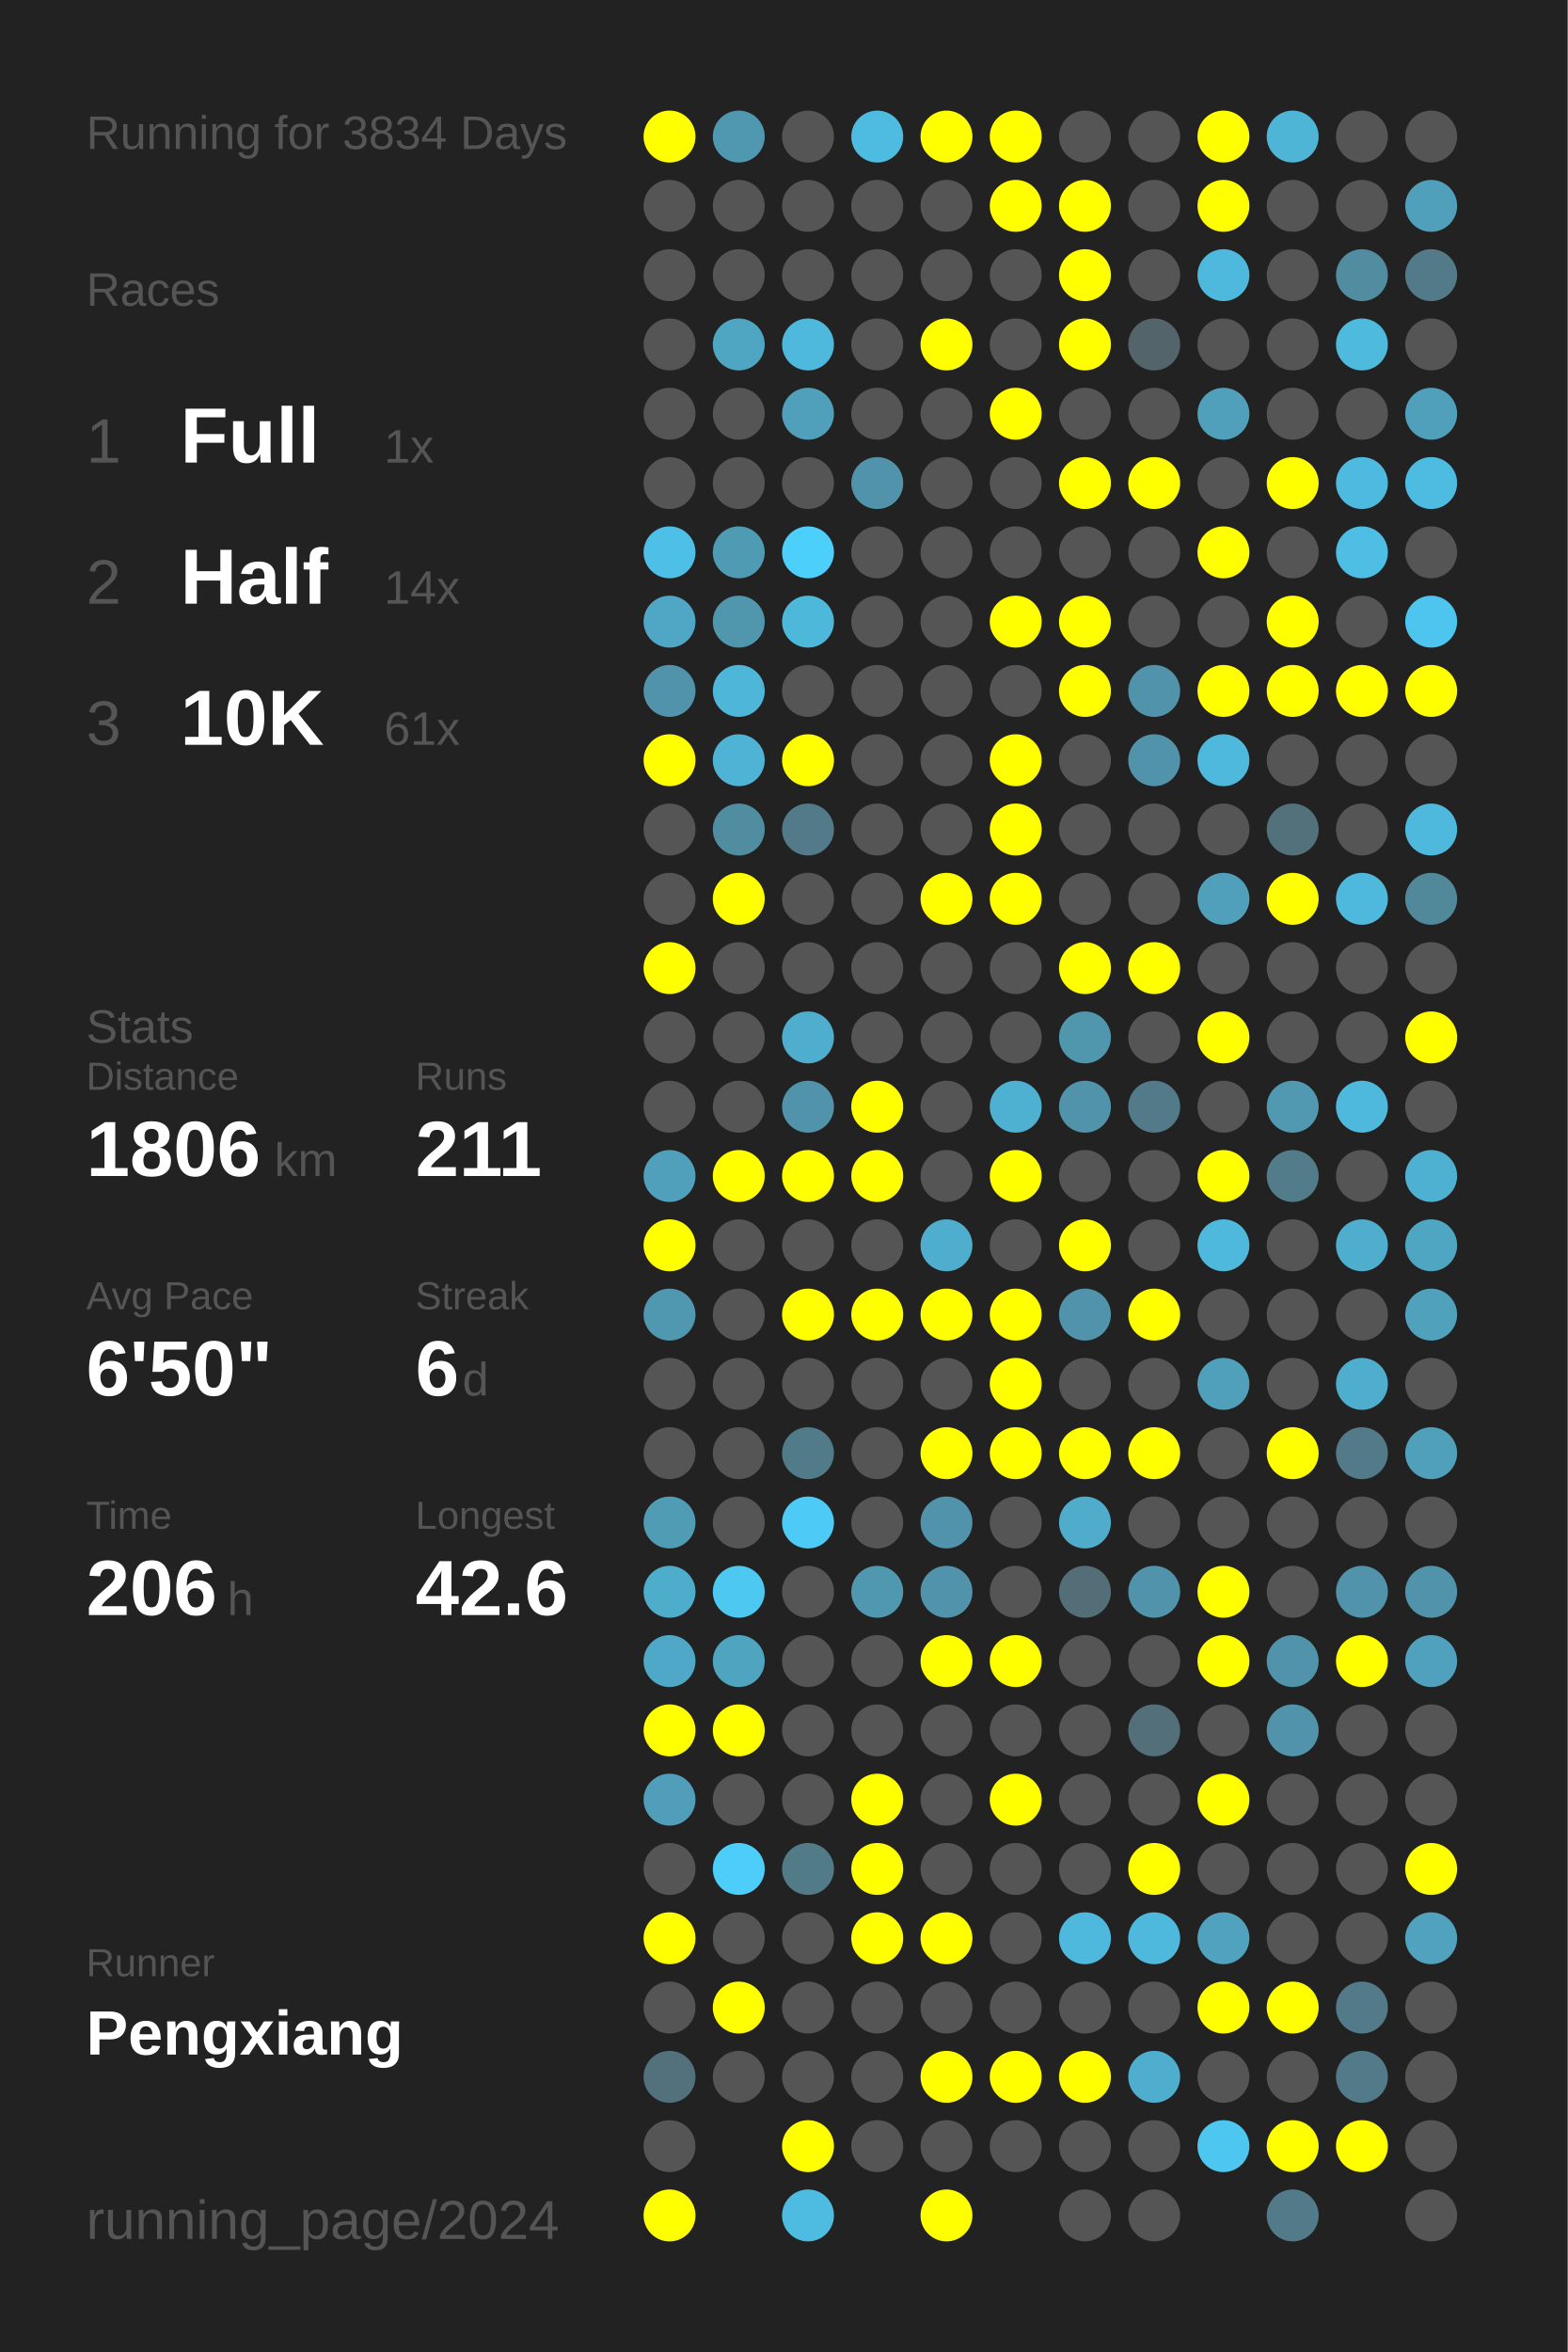
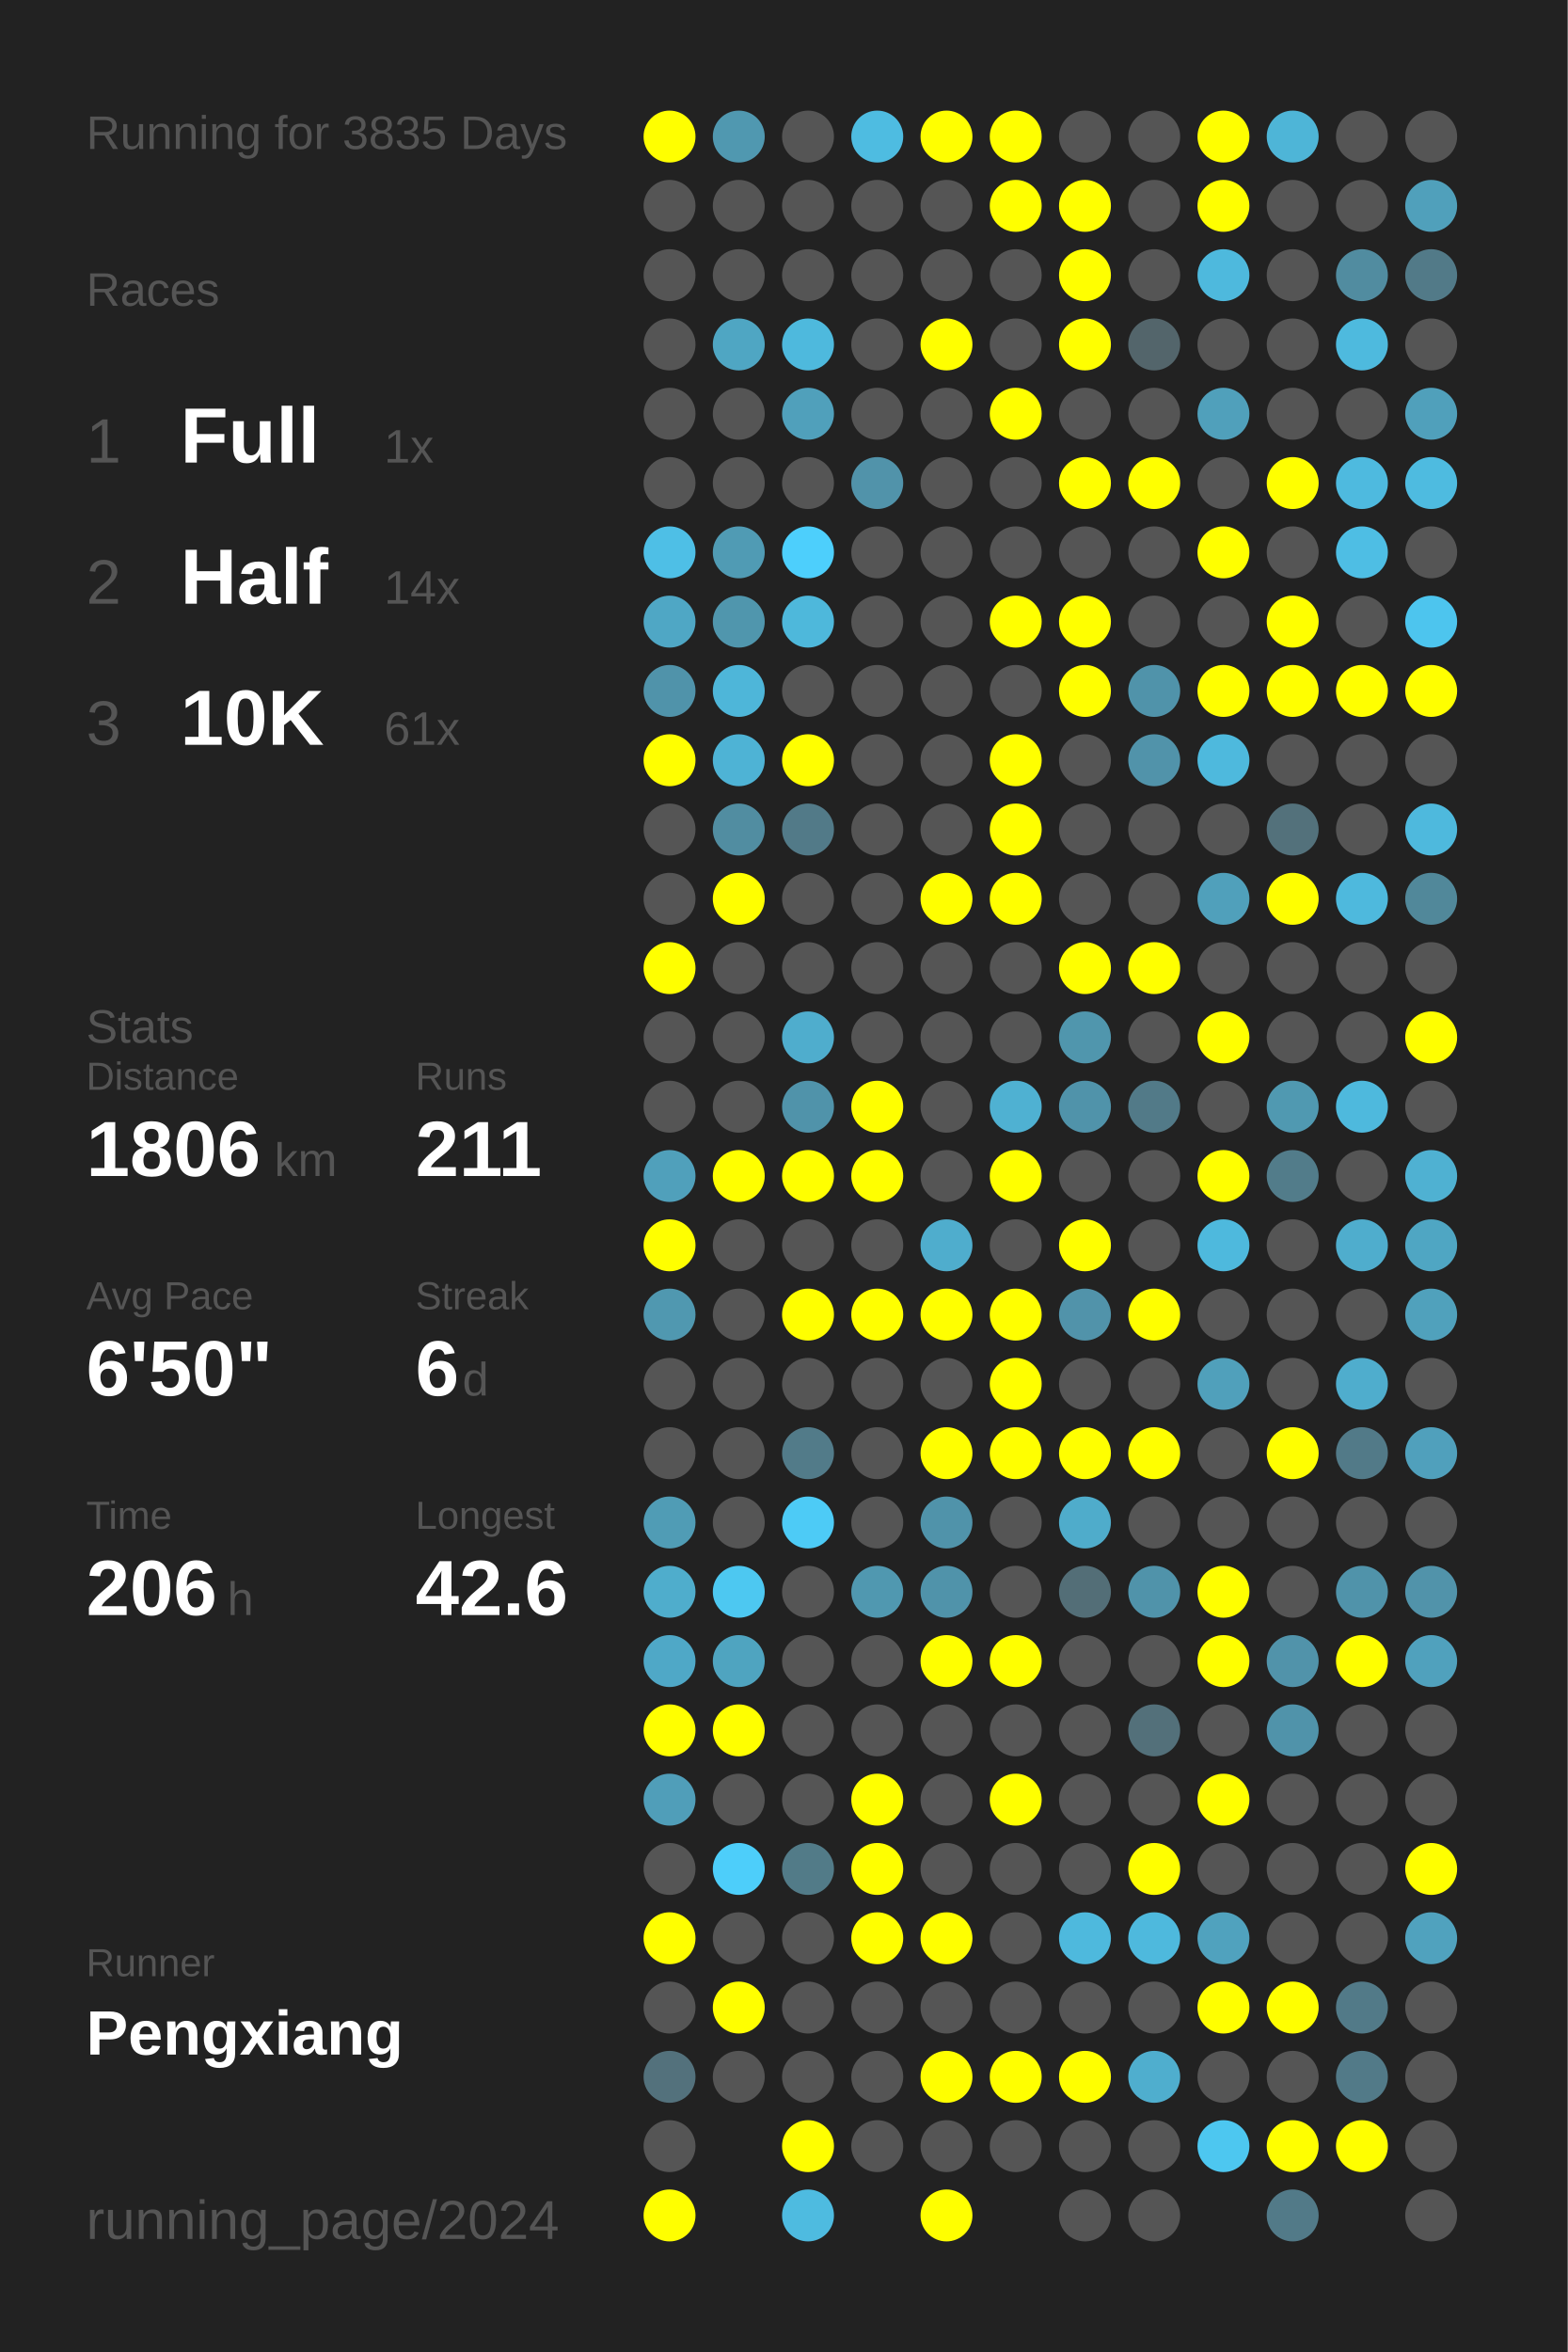
<svg xmlns="http://www.w3.org/2000/svg" baseProfile="full" height="300mm" version="1.1" viewBox="0,0,200,300" width="200mm">
  <defs />
  <rect fill="#222222" height="300" width="200" x="0" y="0" />
-   <text fill="#555555" style="font-size:6px; font-family:Arial;" x="11" y="19">Running for 3834 Days</text>
+   <text fill="#555555" style="font-size:6px; font-family:Arial;" x="11" y="19">Running for 3835 Days</text>
  <text fill="#555555" style="font-size:6px; font-family:Arial;" x="11" y="39">Races</text>
  <text fill="#555555" style="font-size:8px; font-family:Arial;" x="11" y="59">1</text>
  <text fill="#FFFFFF" style="font-size:10px; font-family:Arial; font-weight:bold;" x="23" y="59">Full</text>
  <text fill="#555555" style="font-size:6px; font-family:Arial;" x="49" y="59">1x</text>
  <text fill="#555555" style="font-size:8px; font-family:Arial;" x="11" y="77">2</text>
  <text fill="#FFFFFF" style="font-size:10px; font-family:Arial; font-weight:bold;" x="23" y="77">Half</text>
  <text fill="#555555" style="font-size:6px; font-family:Arial;" x="49" y="77">14x</text>
  <text fill="#555555" style="font-size:8px; font-family:Arial;" x="11" y="95">3</text>
  <text fill="#FFFFFF" style="font-size:10px; font-family:Arial; font-weight:bold;" x="23" y="95">10K</text>
  <text fill="#555555" style="font-size:6px; font-family:Arial;" x="49" y="95">61x</text>
  <text fill="#555555" style="font-size:6px; font-family:Arial;" x="11" y="133">Stats</text>
  <text fill="#555555" style="font-size:5px; font-family:Arial;" x="11" y="139">Distance</text>
  <text fill="#FFFFFF" style="font-size:10px; font-family:Arial; font-weight:bold;" x="11" y="150">1806</text>
  <text fill="#555555" style="font-size:6px; font-family:Arial;" x="35" y="150">km</text>
  <text fill="#555555" style="font-size:5px; font-family:Arial;" x="53" y="139">Runs</text>
  <text fill="#FFFFFF" style="font-size:10px; font-family:Arial; font-weight:bold;" x="53" y="150">211</text>
  <text fill="#555555" style="font-size:5px; font-family:Arial;" x="11" y="167">Avg Pace</text>
  <text fill="#FFFFFF" style="font-size:10px; font-family:Arial; font-weight:bold;" x="11" y="178">6'50"</text>
  <text fill="#555555" style="font-size:5px; font-family:Arial;" x="53" y="167">Streak</text>
  <text fill="#FFFFFF" style="font-size:10px; font-family:Arial; font-weight:bold;" x="53" y="178">6</text>
  <text fill="#555555" style="font-size:6px; font-family:Arial;" x="59" y="178">d</text>
  <text fill="#555555" style="font-size:5px; font-family:Arial;" x="11" y="195">Time</text>
  <text fill="#FFFFFF" style="font-size:10px; font-family:Arial; font-weight:bold;" x="11" y="206">206</text>
  <text fill="#555555" style="font-size:6px; font-family:Arial;" x="29" y="206">h</text>
  <text fill="#555555" style="font-size:5px; font-family:Arial;" x="53" y="195">Longest</text>
  <text fill="#FFFFFF" style="font-size:10px; font-family:Arial; font-weight:bold;" x="53" y="206">42.6</text>
  <text fill="#555555" style="font-size:5px; font-family:Arial;" x="11" y="252.065">Runner</text>
  <text fill="#FFFFFF" style="font-size:8px; font-family:Arial; font-weight:bold;" x="11" y="262.065">Pengxiang</text>
  <text fill="#555555" style="font-size:7px; font-family:Arial;" x="11" y="285.581">running_page/2024</text>
  <circle cx="85.417" cy="17.419" fill="#FFFF00" r="3.312" />
  <circle cx="85.417" cy="26.258" fill="#555555" r="3.312" />
  <circle cx="85.417" cy="35.097" fill="#555555" r="3.312" />
  <circle cx="85.417" cy="43.935" fill="#555555" r="3.312" />
  <circle cx="85.417" cy="52.774" fill="#555555" r="3.312" />
  <circle cx="85.417" cy="61.613" fill="#555555" r="3.312" />
  <circle cx="85.417" cy="70.452" fill="#4ebfe6" r="3.312" />
  <circle cx="85.417" cy="79.29" fill="#4fa7c5" r="3.312" />
  <circle cx="85.417" cy="88.129" fill="#5093aa" r="3.312" />
  <circle cx="85.417" cy="96.968" fill="#FFFF00" r="3.312" />
  <circle cx="85.417" cy="105.806" fill="#555555" r="3.312" />
  <circle cx="85.417" cy="114.645" fill="#555555" r="3.312" />
  <circle cx="85.417" cy="123.484" fill="#FFFF00" r="3.312" />
  <circle cx="85.417" cy="132.323" fill="#555555" r="3.312" />
  <circle cx="85.417" cy="141.161" fill="#555555" r="3.312" />
  <circle cx="85.417" cy="150" fill="#50a0bb" r="3.312" />
  <circle cx="85.417" cy="158.839" fill="#FFFF00" r="3.312" />
  <circle cx="85.417" cy="167.677" fill="#5098b0" r="3.312" />
  <circle cx="85.417" cy="176.516" fill="#555555" r="3.312" />
  <circle cx="85.417" cy="185.355" fill="#555555" r="3.312" />
  <circle cx="85.417" cy="194.194" fill="#509cb5" r="3.312" />
  <circle cx="85.417" cy="203.032" fill="#4fadcc" r="3.312" />
  <circle cx="85.417" cy="211.871" fill="#4fa8c7" r="3.312" />
  <circle cx="85.417" cy="220.71" fill="#FFFF00" r="3.312" />
  <circle cx="85.417" cy="229.548" fill="#509eb9" r="3.312" />
  <circle cx="85.417" cy="238.387" fill="#555555" r="3.312" />
  <circle cx="85.417" cy="247.226" fill="#FFFF00" r="3.312" />
  <circle cx="85.417" cy="256.065" fill="#555555" r="3.312" />
  <circle cx="85.417" cy="264.903" fill="#53717c" r="3.312" />
  <circle cx="85.417" cy="273.742" fill="#555555" r="3.312" />
  <circle cx="85.417" cy="282.581" fill="#FFFF00" r="3.312" />
  <circle cx="94.25" cy="17.419" fill="#5098b0" r="3.312" />
  <circle cx="94.25" cy="26.258" fill="#555555" r="3.312" />
  <circle cx="94.25" cy="35.097" fill="#555555" r="3.312" />
  <circle cx="94.25" cy="43.935" fill="#4fa6c3" r="3.312" />
  <circle cx="94.25" cy="52.774" fill="#555555" r="3.312" />
  <circle cx="94.25" cy="61.613" fill="#555555" r="3.312" />
  <circle cx="94.25" cy="70.452" fill="#509bb4" r="3.312" />
  <circle cx="94.25" cy="79.29" fill="#5096ad" r="3.312" />
  <circle cx="94.25" cy="88.129" fill="#4eb6d9" r="3.312" />
  <circle cx="94.25" cy="96.968" fill="#4eb3d5" r="3.312" />
  <circle cx="94.25" cy="105.806" fill="#518da1" r="3.312" />
  <circle cx="94.25" cy="114.645" fill="#FFFF00" r="3.312" />
  <circle cx="94.25" cy="123.484" fill="#555555" r="3.312" />
  <circle cx="94.25" cy="132.323" fill="#555555" r="3.312" />
  <circle cx="94.25" cy="141.161" fill="#555555" r="3.312" />
  <circle cx="94.25" cy="150" fill="#FFFF00" r="3.312" />
  <circle cx="94.25" cy="158.839" fill="#555555" r="3.312" />
  <circle cx="94.25" cy="167.677" fill="#555555" r="3.312" />
  <circle cx="94.25" cy="176.516" fill="#555555" r="3.312" />
  <circle cx="94.25" cy="185.355" fill="#555555" r="3.312" />
  <circle cx="94.25" cy="194.194" fill="#555555" r="3.312" />
  <circle cx="94.25" cy="203.032" fill="#4dc8f1" r="3.312" />
  <circle cx="94.25" cy="211.871" fill="#4fa4c0" r="3.312" />
  <circle cx="94.25" cy="220.71" fill="#FFFF00" r="3.312" />
  <circle cx="94.25" cy="229.548" fill="#555555" r="3.312" />
  <circle cx="94.25" cy="238.387" fill="#4dcefa" r="3.312" />
  <circle cx="94.25" cy="247.226" fill="#555555" r="3.312" />
  <circle cx="94.25" cy="256.065" fill="#FFFF00" r="3.312" />
  <circle cx="94.25" cy="264.903" fill="#555555" r="3.312" />
  <circle cx="103.083" cy="17.419" fill="#555555" r="3.312" />
  <circle cx="103.083" cy="26.258" fill="#555555" r="3.312" />
  <circle cx="103.083" cy="35.097" fill="#555555" r="3.312" />
  <circle cx="103.083" cy="43.935" fill="#4eb9dd" r="3.312" />
  <circle cx="103.083" cy="52.774" fill="#50a0bb" r="3.312" />
  <circle cx="103.083" cy="61.613" fill="#555555" r="3.312" />
  <circle cx="103.083" cy="70.452" fill="#4dcffc" r="3.312" />
  <circle cx="103.083" cy="79.29" fill="#4eb8db" r="3.312" />
  <circle cx="103.083" cy="88.129" fill="#555555" r="3.312" />
  <circle cx="103.083" cy="96.968" fill="#FFFF00" r="3.312" />
  <circle cx="103.083" cy="105.806" fill="#527a88" r="3.312" />
  <circle cx="103.083" cy="114.645" fill="#555555" r="3.312" />
  <circle cx="103.083" cy="123.484" fill="#555555" r="3.312" />
  <circle cx="103.083" cy="132.323" fill="#4fadcd" r="3.312" />
  <circle cx="103.083" cy="141.161" fill="#5093aa" r="3.312" />
  <circle cx="103.083" cy="150" fill="#FFFF00" r="3.312" />
  <circle cx="103.083" cy="158.839" fill="#555555" r="3.312" />
  <circle cx="103.083" cy="167.677" fill="#FFFF00" r="3.312" />
  <circle cx="103.083" cy="176.516" fill="#555555" r="3.312" />
  <circle cx="103.083" cy="185.355" fill="#527b89" r="3.312" />
  <circle cx="103.083" cy="194.194" fill="#4dcbf6" r="3.312" />
  <circle cx="103.083" cy="203.032" fill="#555555" r="3.312" />
  <circle cx="103.083" cy="211.871" fill="#555555" r="3.312" />
  <circle cx="103.083" cy="220.71" fill="#555555" r="3.312" />
  <circle cx="103.083" cy="229.548" fill="#555555" r="3.312" />
  <circle cx="103.083" cy="238.387" fill="#527b88" r="3.312" />
  <circle cx="103.083" cy="247.226" fill="#555555" r="3.312" />
  <circle cx="103.083" cy="256.065" fill="#555555" r="3.312" />
  <circle cx="103.083" cy="264.903" fill="#555555" r="3.312" />
  <circle cx="103.083" cy="273.742" fill="#FFFF00" r="3.312" />
  <circle cx="103.083" cy="282.581" fill="#4ebbe0" r="3.312" />
  <circle cx="111.917" cy="17.419" fill="#4ebce1" r="3.312" />
  <circle cx="111.917" cy="26.258" fill="#555555" r="3.312" />
  <circle cx="111.917" cy="35.097" fill="#555555" r="3.312" />
  <circle cx="111.917" cy="43.935" fill="#555555" r="3.312" />
  <circle cx="111.917" cy="52.774" fill="#555555" r="3.312" />
  <circle cx="111.917" cy="61.613" fill="#5193aa" r="3.312" />
  <circle cx="111.917" cy="70.452" fill="#555555" r="3.312" />
  <circle cx="111.917" cy="79.29" fill="#555555" r="3.312" />
  <circle cx="111.917" cy="88.129" fill="#555555" r="3.312" />
  <circle cx="111.917" cy="96.968" fill="#555555" r="3.312" />
  <circle cx="111.917" cy="105.806" fill="#555555" r="3.312" />
  <circle cx="111.917" cy="114.645" fill="#555555" r="3.312" />
  <circle cx="111.917" cy="123.484" fill="#555555" r="3.312" />
  <circle cx="111.917" cy="132.323" fill="#555555" r="3.312" />
  <circle cx="111.917" cy="141.161" fill="#FFFF00" r="3.312" />
  <circle cx="111.917" cy="150" fill="#FFFF00" r="3.312" />
  <circle cx="111.917" cy="158.839" fill="#555555" r="3.312" />
  <circle cx="111.917" cy="167.677" fill="#FFFF00" r="3.312" />
  <circle cx="111.917" cy="176.516" fill="#555555" r="3.312" />
  <circle cx="111.917" cy="185.355" fill="#555555" r="3.312" />
  <circle cx="111.917" cy="194.194" fill="#555555" r="3.312" />
  <circle cx="111.917" cy="203.032" fill="#5098b0" r="3.312" />
  <circle cx="111.917" cy="211.871" fill="#555555" r="3.312" />
  <circle cx="111.917" cy="220.71" fill="#555555" r="3.312" />
  <circle cx="111.917" cy="229.548" fill="#FFFF00" r="3.312" />
  <circle cx="111.917" cy="238.387" fill="#FFFF00" r="3.312" />
  <circle cx="111.917" cy="247.226" fill="#FFFF00" r="3.312" />
  <circle cx="111.917" cy="256.065" fill="#555555" r="3.312" />
  <circle cx="111.917" cy="264.903" fill="#555555" r="3.312" />
  <circle cx="111.917" cy="273.742" fill="#555555" r="3.312" />
  <circle cx="120.75" cy="17.419" fill="#FFFF00" r="3.312" />
  <circle cx="120.75" cy="26.258" fill="#555555" r="3.312" />
  <circle cx="120.75" cy="35.097" fill="#555555" r="3.312" />
  <circle cx="120.75" cy="43.935" fill="#FFFF00" r="3.312" />
  <circle cx="120.75" cy="52.774" fill="#555555" r="3.312" />
  <circle cx="120.75" cy="61.613" fill="#555555" r="3.312" />
  <circle cx="120.75" cy="70.452" fill="#555555" r="3.312" />
  <circle cx="120.75" cy="79.29" fill="#555555" r="3.312" />
  <circle cx="120.75" cy="88.129" fill="#555555" r="3.312" />
  <circle cx="120.75" cy="96.968" fill="#555555" r="3.312" />
  <circle cx="120.75" cy="105.806" fill="#555555" r="3.312" />
  <circle cx="120.75" cy="114.645" fill="#FFFF00" r="3.312" />
  <circle cx="120.75" cy="123.484" fill="#555555" r="3.312" />
  <circle cx="120.75" cy="132.323" fill="#555555" r="3.312" />
  <circle cx="120.75" cy="141.161" fill="#555555" r="3.312" />
  <circle cx="120.75" cy="150" fill="#555555" r="3.312" />
  <circle cx="120.75" cy="158.839" fill="#4fadcd" r="3.312" />
  <circle cx="120.75" cy="167.677" fill="#FFFF00" r="3.312" />
  <circle cx="120.75" cy="176.516" fill="#555555" r="3.312" />
  <circle cx="120.75" cy="185.355" fill="#FFFF00" r="3.312" />
  <circle cx="120.75" cy="194.194" fill="#5093aa" r="3.312" />
  <circle cx="120.75" cy="203.032" fill="#5093aa" r="3.312" />
  <circle cx="120.75" cy="211.871" fill="#FFFF00" r="3.312" />
  <circle cx="120.75" cy="220.71" fill="#555555" r="3.312" />
  <circle cx="120.75" cy="229.548" fill="#555555" r="3.312" />
  <circle cx="120.75" cy="238.387" fill="#555555" r="3.312" />
  <circle cx="120.75" cy="247.226" fill="#FFFF00" r="3.312" />
  <circle cx="120.75" cy="256.065" fill="#555555" r="3.312" />
  <circle cx="120.75" cy="264.903" fill="#FFFF00" r="3.312" />
  <circle cx="120.75" cy="273.742" fill="#555555" r="3.312" />
  <circle cx="120.75" cy="282.581" fill="#FFFF00" r="3.312" />
  <circle cx="129.583" cy="17.419" fill="#FFFF00" r="3.312" />
  <circle cx="129.583" cy="26.258" fill="#FFFF00" r="3.312" />
  <circle cx="129.583" cy="35.097" fill="#555555" r="3.312" />
  <circle cx="129.583" cy="43.935" fill="#555555" r="3.312" />
  <circle cx="129.583" cy="52.774" fill="#FFFF00" r="3.312" />
  <circle cx="129.583" cy="61.613" fill="#555555" r="3.312" />
  <circle cx="129.583" cy="70.452" fill="#555555" r="3.312" />
  <circle cx="129.583" cy="79.29" fill="#FFFF00" r="3.312" />
  <circle cx="129.583" cy="88.129" fill="#555555" r="3.312" />
  <circle cx="129.583" cy="96.968" fill="#FFFF00" r="3.312" />
  <circle cx="129.583" cy="105.806" fill="#FFFF00" r="3.312" />
  <circle cx="129.583" cy="114.645" fill="#FFFF00" r="3.312" />
  <circle cx="129.583" cy="123.484" fill="#555555" r="3.312" />
  <circle cx="129.583" cy="132.323" fill="#555555" r="3.312" />
  <circle cx="129.583" cy="141.161" fill="#4fb1d2" r="3.312" />
  <circle cx="129.583" cy="150" fill="#FFFF00" r="3.312" />
  <circle cx="129.583" cy="158.839" fill="#555555" r="3.312" />
  <circle cx="129.583" cy="167.677" fill="#FFFF00" r="3.312" />
  <circle cx="129.583" cy="176.516" fill="#FFFF00" r="3.312" />
  <circle cx="129.583" cy="185.355" fill="#FFFF00" r="3.312" />
  <circle cx="129.583" cy="194.194" fill="#555555" r="3.312" />
  <circle cx="129.583" cy="203.032" fill="#555555" r="3.312" />
  <circle cx="129.583" cy="211.871" fill="#FFFF00" r="3.312" />
  <circle cx="129.583" cy="220.71" fill="#555555" r="3.312" />
  <circle cx="129.583" cy="229.548" fill="#FFFF00" r="3.312" />
  <circle cx="129.583" cy="238.387" fill="#555555" r="3.312" />
  <circle cx="129.583" cy="247.226" fill="#555555" r="3.312" />
  <circle cx="129.583" cy="256.065" fill="#555555" r="3.312" />
  <circle cx="129.583" cy="264.903" fill="#FFFF00" r="3.312" />
  <circle cx="129.583" cy="273.742" fill="#555555" r="3.312" />
  <circle cx="138.417" cy="17.419" fill="#555555" r="3.312" />
  <circle cx="138.417" cy="26.258" fill="#FFFF00" r="3.312" />
  <circle cx="138.417" cy="35.097" fill="#FFFF00" r="3.312" />
  <circle cx="138.417" cy="43.935" fill="#FFFF00" r="3.312" />
  <circle cx="138.417" cy="52.774" fill="#555555" r="3.312" />
  <circle cx="138.417" cy="61.613" fill="#FFFF00" r="3.312" />
  <circle cx="138.417" cy="70.452" fill="#555555" r="3.312" />
  <circle cx="138.417" cy="79.29" fill="#FFFF00" r="3.312" />
  <circle cx="138.417" cy="88.129" fill="#FFFF00" r="3.312" />
  <circle cx="138.417" cy="96.968" fill="#555555" r="3.312" />
  <circle cx="138.417" cy="105.806" fill="#555555" r="3.312" />
  <circle cx="138.417" cy="114.645" fill="#555555" r="3.312" />
  <circle cx="138.417" cy="123.484" fill="#FFFF00" r="3.312" />
  <circle cx="138.417" cy="132.323" fill="#5096ad" r="3.312" />
  <circle cx="138.417" cy="141.161" fill="#5093aa" r="3.312" />
  <circle cx="138.417" cy="150" fill="#555555" r="3.312" />
  <circle cx="138.417" cy="158.839" fill="#FFFF00" r="3.312" />
  <circle cx="138.417" cy="167.677" fill="#5193aa" r="3.312" />
  <circle cx="138.417" cy="176.516" fill="#555555" r="3.312" />
  <circle cx="138.417" cy="185.355" fill="#FFFF00" r="3.312" />
  <circle cx="138.417" cy="194.194" fill="#4faccb" r="3.312" />
  <circle cx="138.417" cy="203.032" fill="#536e77" r="3.312" />
  <circle cx="138.417" cy="211.871" fill="#555555" r="3.312" />
  <circle cx="138.417" cy="220.71" fill="#555555" r="3.312" />
  <circle cx="138.417" cy="229.548" fill="#555555" r="3.312" />
  <circle cx="138.417" cy="238.387" fill="#555555" r="3.312" />
  <circle cx="138.417" cy="247.226" fill="#4eb9dd" r="3.312" />
  <circle cx="138.417" cy="256.065" fill="#555555" r="3.312" />
  <circle cx="138.417" cy="264.903" fill="#FFFF00" r="3.312" />
  <circle cx="138.417" cy="273.742" fill="#555555" r="3.312" />
  <circle cx="138.417" cy="282.581" fill="#555555" r="3.312" />
  <circle cx="147.25" cy="17.419" fill="#555555" r="3.312" />
  <circle cx="147.25" cy="26.258" fill="#555555" r="3.312" />
  <circle cx="147.25" cy="35.097" fill="#555555" r="3.312" />
  <circle cx="147.25" cy="43.935" fill="#53656b" r="3.312" />
  <circle cx="147.25" cy="52.774" fill="#555555" r="3.312" />
  <circle cx="147.25" cy="61.613" fill="#FFFF00" r="3.312" />
  <circle cx="147.25" cy="70.452" fill="#555555" r="3.312" />
  <circle cx="147.25" cy="79.29" fill="#555555" r="3.312" />
  <circle cx="147.25" cy="88.129" fill="#5093aa" r="3.312" />
  <circle cx="147.25" cy="96.968" fill="#5193aa" r="3.312" />
  <circle cx="147.25" cy="105.806" fill="#555555" r="3.312" />
  <circle cx="147.25" cy="114.645" fill="#555555" r="3.312" />
  <circle cx="147.25" cy="123.484" fill="#FFFF00" r="3.312" />
  <circle cx="147.25" cy="132.323" fill="#555555" r="3.312" />
  <circle cx="147.25" cy="141.161" fill="#527a88" r="3.312" />
  <circle cx="147.25" cy="150" fill="#555555" r="3.312" />
  <circle cx="147.25" cy="158.839" fill="#555555" r="3.312" />
  <circle cx="147.25" cy="167.677" fill="#FFFF00" r="3.312" />
  <circle cx="147.25" cy="176.516" fill="#555555" r="3.312" />
  <circle cx="147.25" cy="185.355" fill="#FFFF00" r="3.312" />
  <circle cx="147.25" cy="194.194" fill="#555555" r="3.312" />
  <circle cx="147.25" cy="203.032" fill="#5093aa" r="3.312" />
  <circle cx="147.25" cy="211.871" fill="#555555" r="3.312" />
  <circle cx="147.25" cy="220.71" fill="#53707a" r="3.312" />
  <circle cx="147.25" cy="229.548" fill="#555555" r="3.312" />
  <circle cx="147.25" cy="238.387" fill="#FFFF00" r="3.312" />
  <circle cx="147.25" cy="247.226" fill="#4eb9dd" r="3.312" />
  <circle cx="147.25" cy="256.065" fill="#555555" r="3.312" />
  <circle cx="147.25" cy="264.903" fill="#4faece" r="3.312" />
  <circle cx="147.25" cy="273.742" fill="#555555" r="3.312" />
  <circle cx="147.25" cy="282.581" fill="#555555" r="3.312" />
  <circle cx="156.083" cy="17.419" fill="#FFFF00" r="3.312" />
  <circle cx="156.083" cy="26.258" fill="#FFFF00" r="3.312" />
  <circle cx="156.083" cy="35.097" fill="#4eb9dd" r="3.312" />
  <circle cx="156.083" cy="43.935" fill="#555555" r="3.312" />
  <circle cx="156.083" cy="52.774" fill="#50a0bb" r="3.312" />
  <circle cx="156.083" cy="61.613" fill="#555555" r="3.312" />
  <circle cx="156.083" cy="70.452" fill="#FFFF00" r="3.312" />
  <circle cx="156.083" cy="79.29" fill="#555555" r="3.312" />
  <circle cx="156.083" cy="88.129" fill="#FFFF00" r="3.312" />
  <circle cx="156.083" cy="96.968" fill="#4eb9dd" r="3.312" />
  <circle cx="156.083" cy="105.806" fill="#555555" r="3.312" />
  <circle cx="156.083" cy="114.645" fill="#50a0bb" r="3.312" />
  <circle cx="156.083" cy="123.484" fill="#555555" r="3.312" />
  <circle cx="156.083" cy="132.323" fill="#FFFF00" r="3.312" />
  <circle cx="156.083" cy="141.161" fill="#555555" r="3.312" />
  <circle cx="156.083" cy="150" fill="#FFFF00" r="3.312" />
  <circle cx="156.083" cy="158.839" fill="#4eb9dd" r="3.312" />
  <circle cx="156.083" cy="167.677" fill="#555555" r="3.312" />
  <circle cx="156.083" cy="176.516" fill="#50a0bb" r="3.312" />
  <circle cx="156.083" cy="185.355" fill="#555555" r="3.312" />
  <circle cx="156.083" cy="194.194" fill="#555555" r="3.312" />
  <circle cx="156.083" cy="203.032" fill="#FFFF00" r="3.312" />
  <circle cx="156.083" cy="211.871" fill="#FFFF00" r="3.312" />
  <circle cx="156.083" cy="220.71" fill="#555555" r="3.312" />
  <circle cx="156.083" cy="229.548" fill="#FFFF00" r="3.312" />
  <circle cx="156.083" cy="238.387" fill="#555555" r="3.312" />
  <circle cx="156.083" cy="247.226" fill="#50a2be" r="3.312" />
  <circle cx="156.083" cy="256.065" fill="#FFFF00" r="3.312" />
  <circle cx="156.083" cy="264.903" fill="#555555" r="3.312" />
  <circle cx="156.083" cy="273.742" fill="#4dc7f0" r="3.312" />
  <circle cx="164.917" cy="17.419" fill="#4eb5d7" r="3.312" />
  <circle cx="164.917" cy="26.258" fill="#555555" r="3.312" />
  <circle cx="164.917" cy="35.097" fill="#555555" r="3.312" />
  <circle cx="164.917" cy="43.935" fill="#555555" r="3.312" />
  <circle cx="164.917" cy="52.774" fill="#555555" r="3.312" />
  <circle cx="164.917" cy="61.613" fill="#FFFF00" r="3.312" />
  <circle cx="164.917" cy="70.452" fill="#555555" r="3.312" />
  <circle cx="164.917" cy="79.29" fill="#FFFF00" r="3.312" />
  <circle cx="164.917" cy="88.129" fill="#FFFF00" r="3.312" />
  <circle cx="164.917" cy="96.968" fill="#555555" r="3.312" />
  <circle cx="164.917" cy="105.806" fill="#53717b" r="3.312" />
  <circle cx="164.917" cy="114.645" fill="#FFFF00" r="3.312" />
  <circle cx="164.917" cy="123.484" fill="#555555" r="3.312" />
  <circle cx="164.917" cy="132.323" fill="#555555" r="3.312" />
  <circle cx="164.917" cy="141.161" fill="#5099b1" r="3.312" />
  <circle cx="164.917" cy="150" fill="#527c8a" r="3.312" />
  <circle cx="164.917" cy="158.839" fill="#555555" r="3.312" />
  <circle cx="164.917" cy="167.677" fill="#555555" r="3.312" />
  <circle cx="164.917" cy="176.516" fill="#555555" r="3.312" />
  <circle cx="164.917" cy="185.355" fill="#FFFF00" r="3.312" />
  <circle cx="164.917" cy="194.194" fill="#555555" r="3.312" />
  <circle cx="164.917" cy="203.032" fill="#555555" r="3.312" />
  <circle cx="164.917" cy="211.871" fill="#5193aa" r="3.312" />
  <circle cx="164.917" cy="220.71" fill="#5093aa" r="3.312" />
  <circle cx="164.917" cy="229.548" fill="#555555" r="3.312" />
  <circle cx="164.917" cy="238.387" fill="#555555" r="3.312" />
  <circle cx="164.917" cy="247.226" fill="#555555" r="3.312" />
  <circle cx="164.917" cy="256.065" fill="#FFFF00" r="3.312" />
  <circle cx="164.917" cy="264.903" fill="#555555" r="3.312" />
  <circle cx="164.917" cy="273.742" fill="#FFFF00" r="3.312" />
  <circle cx="164.917" cy="282.581" fill="#527a88" r="3.312" />
  <circle cx="173.75" cy="17.419" fill="#555555" r="3.312" />
  <circle cx="173.75" cy="26.258" fill="#555555" r="3.312" />
  <circle cx="173.75" cy="35.097" fill="#518ca0" r="3.312" />
  <circle cx="173.75" cy="43.935" fill="#4ebade" r="3.312" />
  <circle cx="173.75" cy="52.774" fill="#555555" r="3.312" />
  <circle cx="173.75" cy="61.613" fill="#4ebadf" r="3.312" />
  <circle cx="173.75" cy="70.452" fill="#4ebee4" r="3.312" />
  <circle cx="173.75" cy="79.29" fill="#555555" r="3.312" />
  <circle cx="173.75" cy="88.129" fill="#FFFF00" r="3.312" />
  <circle cx="173.75" cy="96.968" fill="#555555" r="3.312" />
  <circle cx="173.75" cy="105.806" fill="#555555" r="3.312" />
  <circle cx="173.75" cy="114.645" fill="#4eb9dd" r="3.312" />
  <circle cx="173.75" cy="123.484" fill="#555555" r="3.312" />
  <circle cx="173.75" cy="132.323" fill="#555555" r="3.312" />
  <circle cx="173.75" cy="141.161" fill="#4eb9dd" r="3.312" />
  <circle cx="173.75" cy="150" fill="#555555" r="3.312" />
  <circle cx="173.75" cy="158.839" fill="#4fadcd" r="3.312" />
  <circle cx="173.75" cy="167.677" fill="#555555" r="3.312" />
  <circle cx="173.75" cy="176.516" fill="#4fadcd" r="3.312" />
  <circle cx="173.75" cy="185.355" fill="#527a88" r="3.312" />
  <circle cx="173.75" cy="194.194" fill="#555555" r="3.312" />
  <circle cx="173.75" cy="203.032" fill="#5093aa" r="3.312" />
  <circle cx="173.75" cy="211.871" fill="#FFFF00" r="3.312" />
  <circle cx="173.75" cy="220.71" fill="#555555" r="3.312" />
  <circle cx="173.75" cy="229.548" fill="#555555" r="3.312" />
  <circle cx="173.75" cy="238.387" fill="#555555" r="3.312" />
  <circle cx="173.75" cy="247.226" fill="#555555" r="3.312" />
  <circle cx="173.75" cy="256.065" fill="#527a88" r="3.312" />
  <circle cx="173.75" cy="264.903" fill="#527a88" r="3.312" />
  <circle cx="173.75" cy="273.742" fill="#FFFF00" r="3.312" />
  <circle cx="182.583" cy="17.419" fill="#555555" r="3.312" />
  <circle cx="182.583" cy="26.258" fill="#50a0bb" r="3.312" />
  <circle cx="182.583" cy="35.097" fill="#527a88" r="3.312" />
  <circle cx="182.583" cy="43.935" fill="#555555" r="3.312" />
  <circle cx="182.583" cy="52.774" fill="#50a0bb" r="3.312" />
  <circle cx="182.583" cy="61.613" fill="#4ebbe0" r="3.312" />
  <circle cx="182.583" cy="70.452" fill="#555555" r="3.312" />
  <circle cx="182.583" cy="79.29" fill="#4dc5ee" r="3.312" />
  <circle cx="182.583" cy="88.129" fill="#FFFF00" r="3.312" />
  <circle cx="182.583" cy="96.968" fill="#555555" r="3.312" />
  <circle cx="182.583" cy="105.806" fill="#4eb9dd" r="3.312" />
  <circle cx="182.583" cy="114.645" fill="#51889a" r="3.312" />
  <circle cx="182.583" cy="123.484" fill="#555555" r="3.312" />
  <circle cx="182.583" cy="132.323" fill="#FFFF00" r="3.312" />
  <circle cx="182.583" cy="141.161" fill="#555555" r="3.312" />
  <circle cx="182.583" cy="150" fill="#4fb1d2" r="3.312" />
  <circle cx="182.583" cy="158.839" fill="#4fa6c3" r="3.312" />
  <circle cx="182.583" cy="167.677" fill="#50a1bc" r="3.312" />
  <circle cx="182.583" cy="176.516" fill="#555555" r="3.312" />
  <circle cx="182.583" cy="185.355" fill="#50a0bc" r="3.312" />
  <circle cx="182.583" cy="194.194" fill="#555555" r="3.312" />
  <circle cx="182.583" cy="203.032" fill="#5193aa" r="3.312" />
  <circle cx="182.583" cy="211.871" fill="#50a1bd" r="3.312" />
  <circle cx="182.583" cy="220.71" fill="#555555" r="3.312" />
  <circle cx="182.583" cy="229.548" fill="#555555" r="3.312" />
  <circle cx="182.583" cy="238.387" fill="#FFFF00" r="3.312" />
  <circle cx="182.583" cy="247.226" fill="#50a2be" r="3.312" />
  <circle cx="182.583" cy="256.065" fill="#555555" r="3.312" />
  <circle cx="182.583" cy="264.903" fill="#555555" r="3.312" />
  <circle cx="182.583" cy="273.742" fill="#555555" r="3.312" />
  <circle cx="182.583" cy="282.581" fill="#555555" r="3.312" />
</svg>
